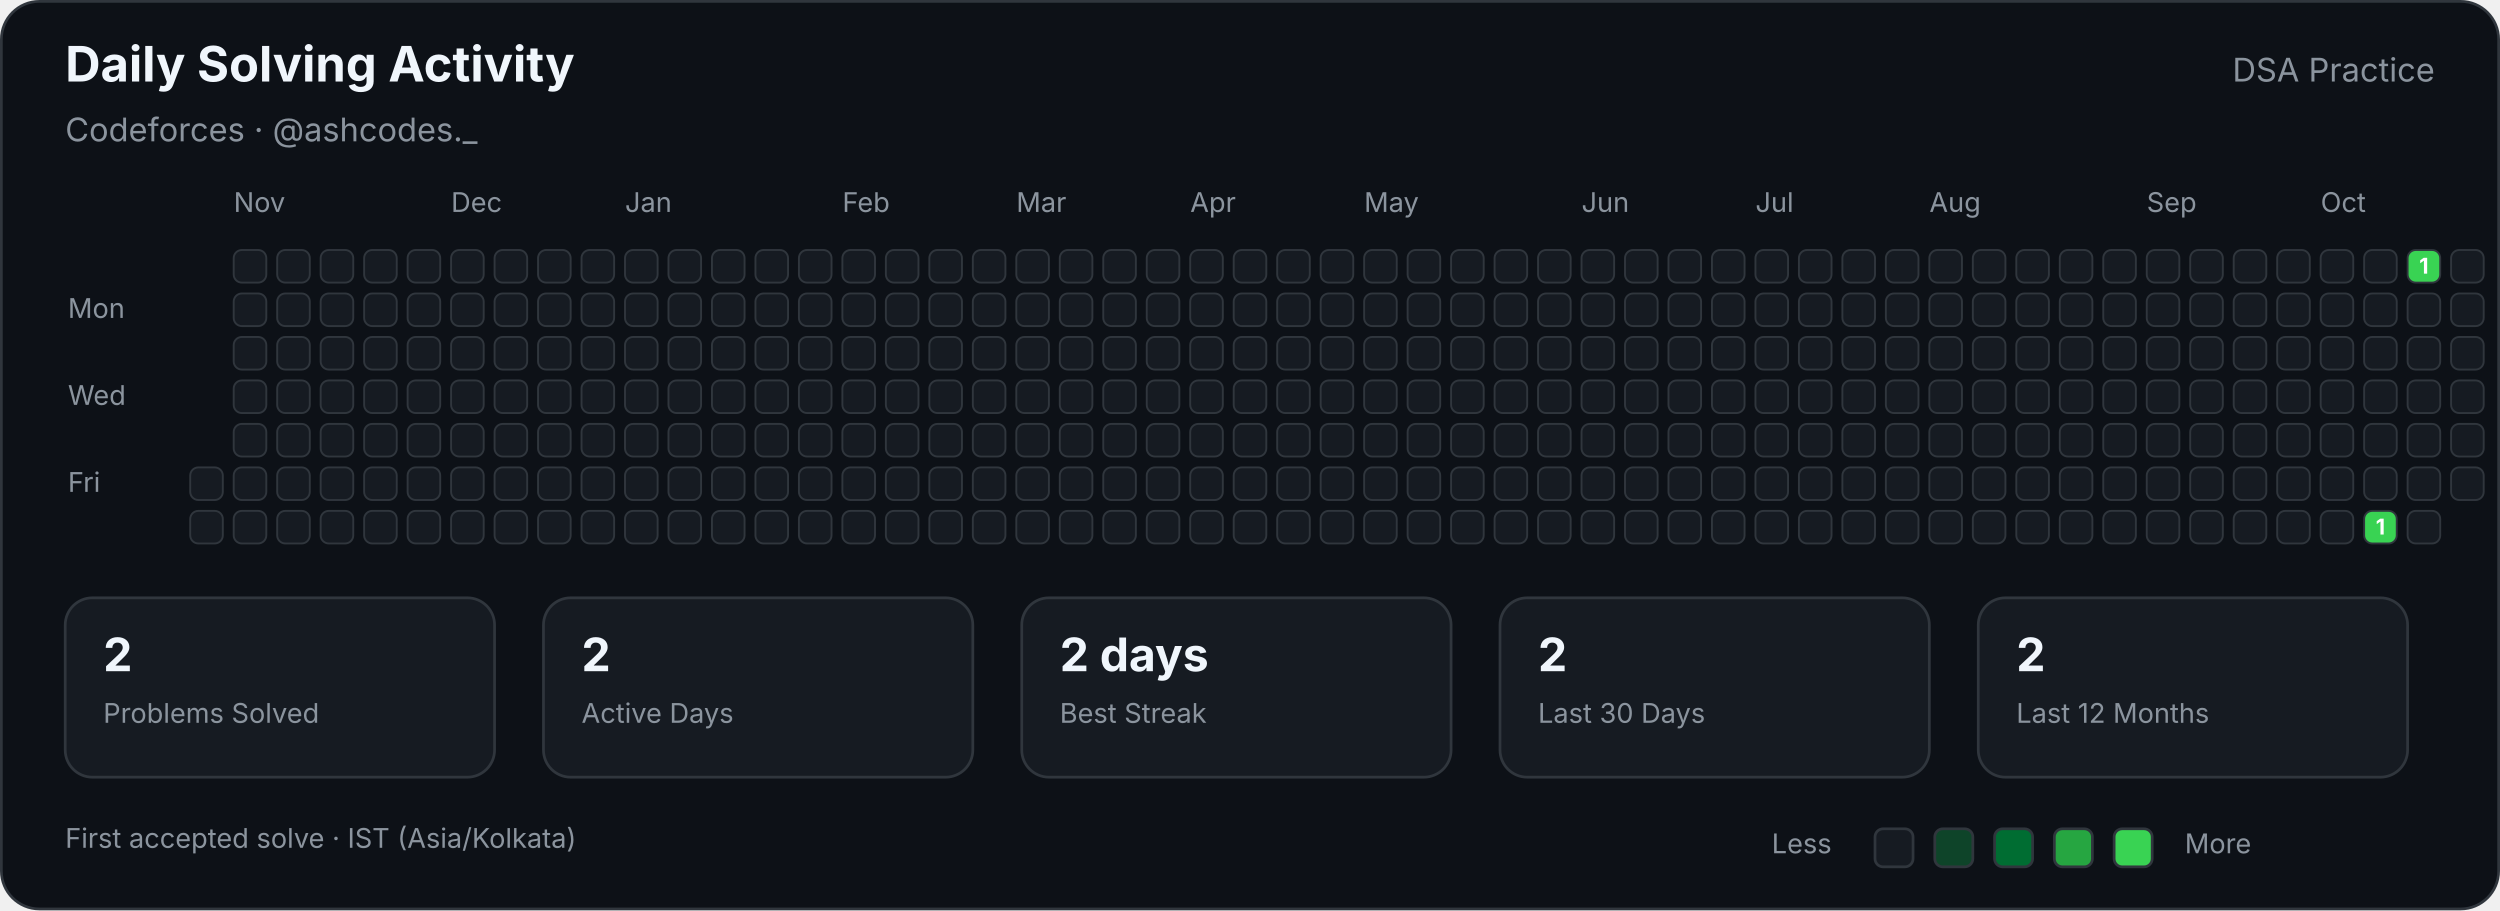
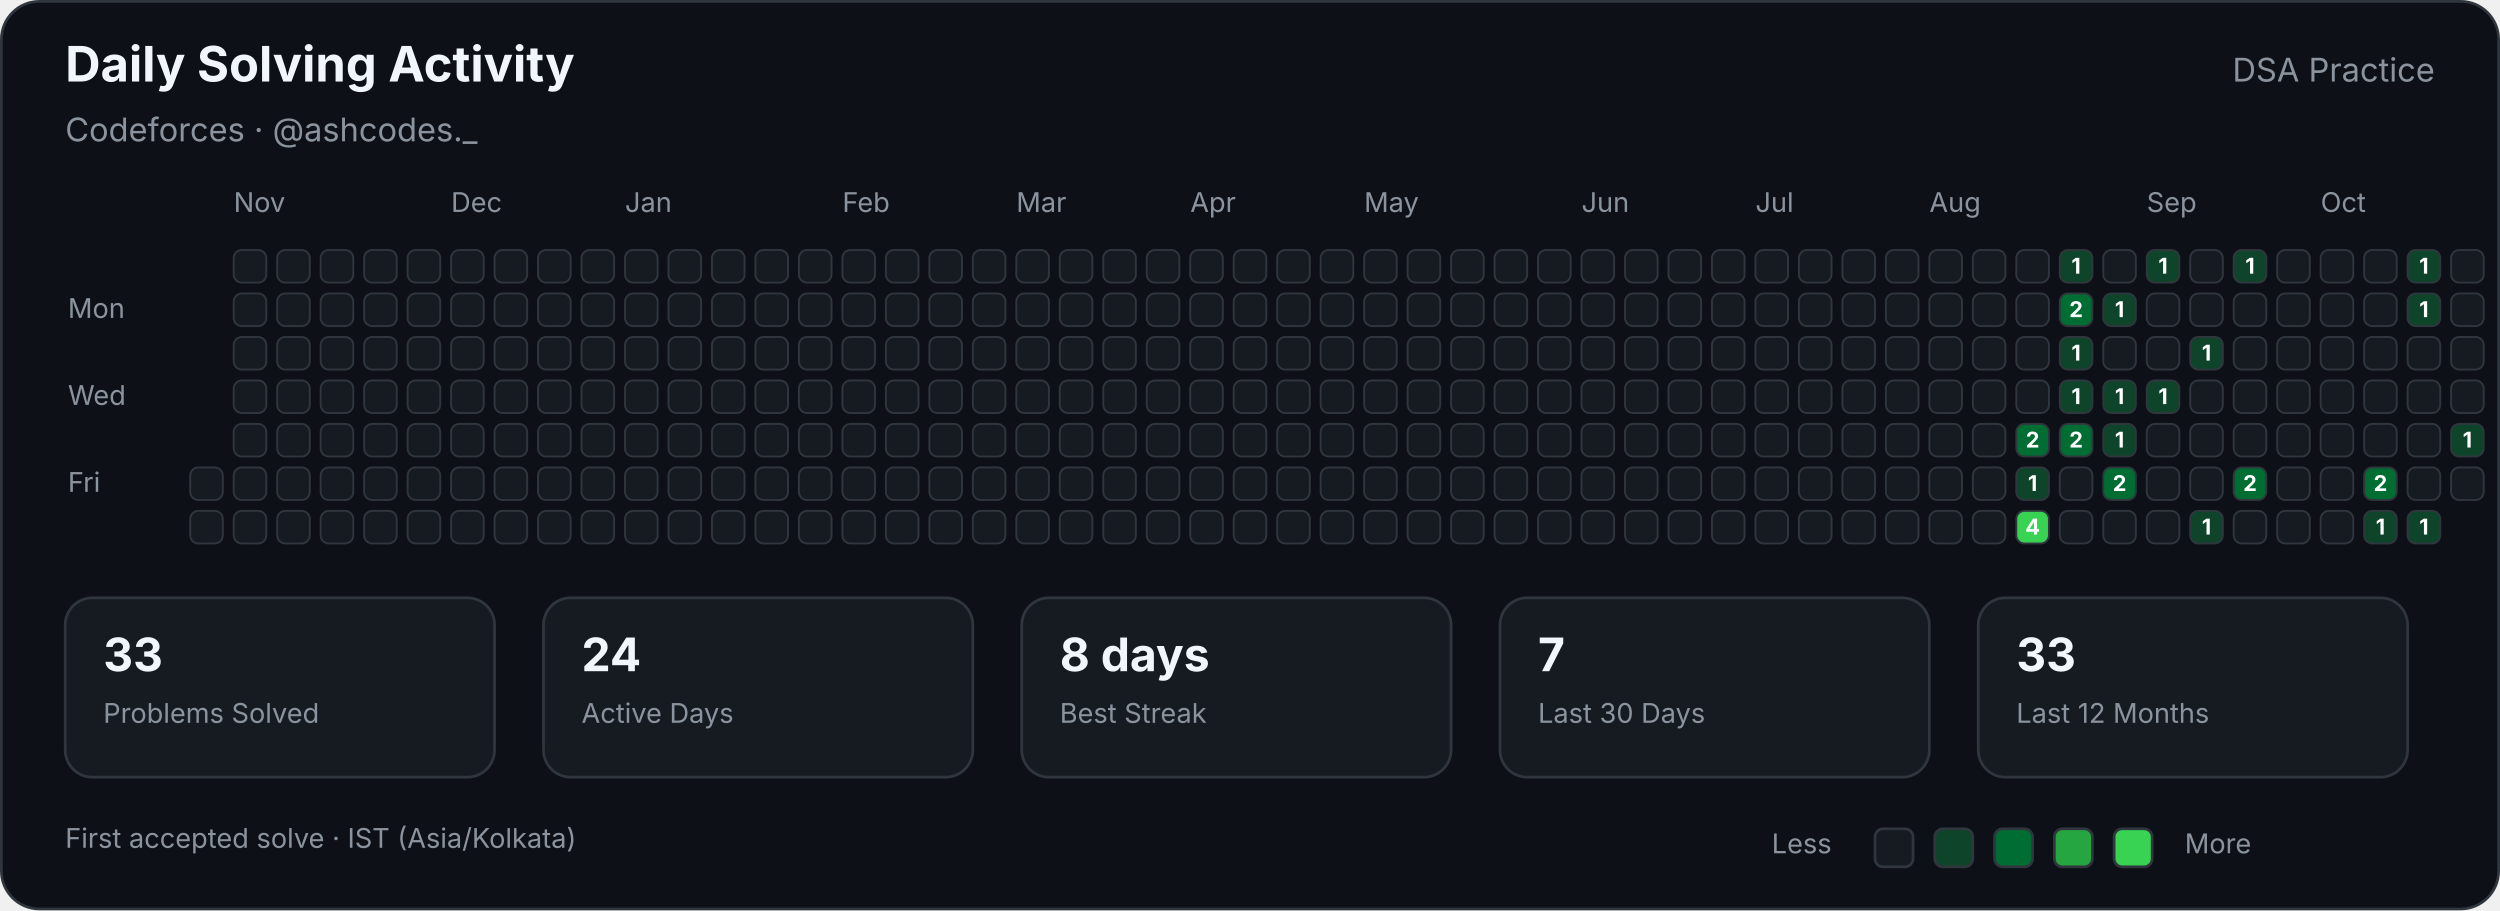
<svg xmlns="http://www.w3.org/2000/svg" width="920" height="335" viewBox="0 0 920 335" role="img" aria-labelledby="title description">
  <style>

        text {
            font-family:
                -apple-system,
                BlinkMacSystemFont,
                "Segoe UI",
                sans-serif;
        }

        .title {
            fill: #f0f6fc;
            font-size: 18px;
            font-weight: 700;
        }

        .subtitle {
            fill: #8b949e;
            font-size: 12px;
        }

        .label {
            fill: #8b949e;
            font-size: 10px;
        }

        .stat-value {
            fill: #f0f6fc;
            font-size: 17px;
            font-weight: 700;
        }

        .stat-label {
            fill: #8b949e;
            font-size: 10px;
        }

        .cell {
            stroke: #30363d;
            stroke-width: 0.7;
        }

        .count {
            fill: #ffffff;
            font-size: 8px;
            font-weight: 700;
            pointer-events: none;
        }
        
</style>
  <rect x="0.5" y="0.5" width="919" height="334" rx="14" fill="#0d1117" stroke="#30363d" />
  <text class="title" x="24" y="30">Daily Solving Activity</text>
  <text class="subtitle" x="24" y="52">Codeforces · @ashcodes._</text>
  <text class="subtitle" x="896" y="30" text-anchor="end">DSA Practice</text>
  <text class="label" x="86" y="78">Nov</text>
  <text class="label" x="166" y="78">Dec</text>
  <text class="label" x="230" y="78">Jan</text>
  <text class="label" x="310" y="78">Feb</text>
  <text class="label" x="374" y="78">Mar</text>
  <text class="label" x="438" y="78">Apr</text>
  <text class="label" x="502" y="78">May</text>
  <text class="label" x="582" y="78">Jun</text>
  <text class="label" x="646" y="78">Jul</text>
  <text class="label" x="710" y="78">Aug</text>
  <text class="label" x="790" y="78">Sep</text>
  <text class="label" x="854" y="78">Oct</text>
  <text class="label" x="25" y="117">Mon</text>
  <text class="label" x="25" y="149">Wed</text>
  <text class="label" x="25" y="181">Fri</text>
  <rect class="cell" x="70" y="172" width="12" height="12" rx="3" fill="#161b22">
</rect>
  <rect class="cell" x="70" y="188" width="12" height="12" rx="3" fill="#161b22">
</rect>
  <rect class="cell" x="86" y="92" width="12" height="12" rx="3" fill="#161b22">
</rect>
  <rect class="cell" x="86" y="108" width="12" height="12" rx="3" fill="#161b22">
</rect>
  <rect class="cell" x="86" y="124" width="12" height="12" rx="3" fill="#161b22">
</rect>
  <rect class="cell" x="86" y="140" width="12" height="12" rx="3" fill="#161b22">
</rect>
  <rect class="cell" x="86" y="156" width="12" height="12" rx="3" fill="#161b22">
</rect>
  <rect class="cell" x="86" y="172" width="12" height="12" rx="3" fill="#161b22">
</rect>
  <rect class="cell" x="86" y="188" width="12" height="12" rx="3" fill="#161b22">
</rect>
  <rect class="cell" x="102" y="92" width="12" height="12" rx="3" fill="#161b22">
</rect>
  <rect class="cell" x="102" y="108" width="12" height="12" rx="3" fill="#161b22">
</rect>
  <rect class="cell" x="102" y="124" width="12" height="12" rx="3" fill="#161b22">
</rect>
  <rect class="cell" x="102" y="140" width="12" height="12" rx="3" fill="#161b22">
</rect>
  <rect class="cell" x="102" y="156" width="12" height="12" rx="3" fill="#161b22">
</rect>
  <rect class="cell" x="102" y="172" width="12" height="12" rx="3" fill="#161b22">
</rect>
  <rect class="cell" x="102" y="188" width="12" height="12" rx="3" fill="#161b22">
</rect>
  <rect class="cell" x="118" y="92" width="12" height="12" rx="3" fill="#161b22">
</rect>
  <rect class="cell" x="118" y="108" width="12" height="12" rx="3" fill="#161b22">
</rect>
  <rect class="cell" x="118" y="124" width="12" height="12" rx="3" fill="#161b22">
</rect>
  <rect class="cell" x="118" y="140" width="12" height="12" rx="3" fill="#161b22">
</rect>
  <rect class="cell" x="118" y="156" width="12" height="12" rx="3" fill="#161b22">
</rect>
  <rect class="cell" x="118" y="172" width="12" height="12" rx="3" fill="#161b22">
</rect>
  <rect class="cell" x="118" y="188" width="12" height="12" rx="3" fill="#161b22">
</rect>
  <rect class="cell" x="134" y="92" width="12" height="12" rx="3" fill="#161b22">
</rect>
  <rect class="cell" x="134" y="108" width="12" height="12" rx="3" fill="#161b22">
</rect>
  <rect class="cell" x="134" y="124" width="12" height="12" rx="3" fill="#161b22">
</rect>
  <rect class="cell" x="134" y="140" width="12" height="12" rx="3" fill="#161b22">
</rect>
  <rect class="cell" x="134" y="156" width="12" height="12" rx="3" fill="#161b22">
</rect>
  <rect class="cell" x="134" y="172" width="12" height="12" rx="3" fill="#161b22">
</rect>
  <rect class="cell" x="134" y="188" width="12" height="12" rx="3" fill="#161b22">
</rect>
  <rect class="cell" x="150" y="92" width="12" height="12" rx="3" fill="#161b22">
</rect>
  <rect class="cell" x="150" y="108" width="12" height="12" rx="3" fill="#161b22">
</rect>
  <rect class="cell" x="150" y="124" width="12" height="12" rx="3" fill="#161b22">
</rect>
  <rect class="cell" x="150" y="140" width="12" height="12" rx="3" fill="#161b22">
</rect>
  <rect class="cell" x="150" y="156" width="12" height="12" rx="3" fill="#161b22">
</rect>
  <rect class="cell" x="150" y="172" width="12" height="12" rx="3" fill="#161b22">
</rect>
  <rect class="cell" x="150" y="188" width="12" height="12" rx="3" fill="#161b22">
</rect>
  <rect class="cell" x="166" y="92" width="12" height="12" rx="3" fill="#161b22">
</rect>
  <rect class="cell" x="166" y="108" width="12" height="12" rx="3" fill="#161b22">
</rect>
  <rect class="cell" x="166" y="124" width="12" height="12" rx="3" fill="#161b22">
</rect>
  <rect class="cell" x="166" y="140" width="12" height="12" rx="3" fill="#161b22">
</rect>
  <rect class="cell" x="166" y="156" width="12" height="12" rx="3" fill="#161b22">
</rect>
  <rect class="cell" x="166" y="172" width="12" height="12" rx="3" fill="#161b22">
</rect>
  <rect class="cell" x="166" y="188" width="12" height="12" rx="3" fill="#161b22">
</rect>
  <rect class="cell" x="182" y="92" width="12" height="12" rx="3" fill="#161b22">
</rect>
  <rect class="cell" x="182" y="108" width="12" height="12" rx="3" fill="#161b22">
</rect>
  <rect class="cell" x="182" y="124" width="12" height="12" rx="3" fill="#161b22">
</rect>
  <rect class="cell" x="182" y="140" width="12" height="12" rx="3" fill="#161b22">
</rect>
  <rect class="cell" x="182" y="156" width="12" height="12" rx="3" fill="#161b22">
</rect>
  <rect class="cell" x="182" y="172" width="12" height="12" rx="3" fill="#161b22">
</rect>
  <rect class="cell" x="182" y="188" width="12" height="12" rx="3" fill="#161b22">
</rect>
  <rect class="cell" x="198" y="92" width="12" height="12" rx="3" fill="#161b22">
</rect>
  <rect class="cell" x="198" y="108" width="12" height="12" rx="3" fill="#161b22">
</rect>
  <rect class="cell" x="198" y="124" width="12" height="12" rx="3" fill="#161b22">
</rect>
  <rect class="cell" x="198" y="140" width="12" height="12" rx="3" fill="#161b22">
</rect>
  <rect class="cell" x="198" y="156" width="12" height="12" rx="3" fill="#161b22">
</rect>
  <rect class="cell" x="198" y="172" width="12" height="12" rx="3" fill="#161b22">
</rect>
  <rect class="cell" x="198" y="188" width="12" height="12" rx="3" fill="#161b22">
</rect>
  <rect class="cell" x="214" y="92" width="12" height="12" rx="3" fill="#161b22">
</rect>
  <rect class="cell" x="214" y="108" width="12" height="12" rx="3" fill="#161b22">
</rect>
  <rect class="cell" x="214" y="124" width="12" height="12" rx="3" fill="#161b22">
</rect>
  <rect class="cell" x="214" y="140" width="12" height="12" rx="3" fill="#161b22">
</rect>
  <rect class="cell" x="214" y="156" width="12" height="12" rx="3" fill="#161b22">
</rect>
  <rect class="cell" x="214" y="172" width="12" height="12" rx="3" fill="#161b22">
</rect>
  <rect class="cell" x="214" y="188" width="12" height="12" rx="3" fill="#161b22">
</rect>
  <rect class="cell" x="230" y="92" width="12" height="12" rx="3" fill="#161b22">
</rect>
  <rect class="cell" x="230" y="108" width="12" height="12" rx="3" fill="#161b22">
</rect>
  <rect class="cell" x="230" y="124" width="12" height="12" rx="3" fill="#161b22">
</rect>
  <rect class="cell" x="230" y="140" width="12" height="12" rx="3" fill="#161b22">
</rect>
  <rect class="cell" x="230" y="156" width="12" height="12" rx="3" fill="#161b22">
</rect>
  <rect class="cell" x="230" y="172" width="12" height="12" rx="3" fill="#161b22">
</rect>
  <rect class="cell" x="230" y="188" width="12" height="12" rx="3" fill="#161b22">
</rect>
  <rect class="cell" x="246" y="92" width="12" height="12" rx="3" fill="#161b22">
</rect>
  <rect class="cell" x="246" y="108" width="12" height="12" rx="3" fill="#161b22">
</rect>
  <rect class="cell" x="246" y="124" width="12" height="12" rx="3" fill="#161b22">
</rect>
  <rect class="cell" x="246" y="140" width="12" height="12" rx="3" fill="#161b22">
</rect>
  <rect class="cell" x="246" y="156" width="12" height="12" rx="3" fill="#161b22">
</rect>
  <rect class="cell" x="246" y="172" width="12" height="12" rx="3" fill="#161b22">
</rect>
  <rect class="cell" x="246" y="188" width="12" height="12" rx="3" fill="#161b22">
</rect>
  <rect class="cell" x="262" y="92" width="12" height="12" rx="3" fill="#161b22">
</rect>
  <rect class="cell" x="262" y="108" width="12" height="12" rx="3" fill="#161b22">
</rect>
  <rect class="cell" x="262" y="124" width="12" height="12" rx="3" fill="#161b22">
</rect>
  <rect class="cell" x="262" y="140" width="12" height="12" rx="3" fill="#161b22">
</rect>
  <rect class="cell" x="262" y="156" width="12" height="12" rx="3" fill="#161b22">
</rect>
  <rect class="cell" x="262" y="172" width="12" height="12" rx="3" fill="#161b22">
</rect>
  <rect class="cell" x="262" y="188" width="12" height="12" rx="3" fill="#161b22">
</rect>
  <rect class="cell" x="278" y="92" width="12" height="12" rx="3" fill="#161b22">
</rect>
  <rect class="cell" x="278" y="108" width="12" height="12" rx="3" fill="#161b22">
</rect>
  <rect class="cell" x="278" y="124" width="12" height="12" rx="3" fill="#161b22">
</rect>
  <rect class="cell" x="278" y="140" width="12" height="12" rx="3" fill="#161b22">
</rect>
  <rect class="cell" x="278" y="156" width="12" height="12" rx="3" fill="#161b22">
</rect>
  <rect class="cell" x="278" y="172" width="12" height="12" rx="3" fill="#161b22">
</rect>
  <rect class="cell" x="278" y="188" width="12" height="12" rx="3" fill="#161b22">
</rect>
  <rect class="cell" x="294" y="92" width="12" height="12" rx="3" fill="#161b22">
</rect>
  <rect class="cell" x="294" y="108" width="12" height="12" rx="3" fill="#161b22">
</rect>
  <rect class="cell" x="294" y="124" width="12" height="12" rx="3" fill="#161b22">
</rect>
  <rect class="cell" x="294" y="140" width="12" height="12" rx="3" fill="#161b22">
</rect>
  <rect class="cell" x="294" y="156" width="12" height="12" rx="3" fill="#161b22">
</rect>
  <rect class="cell" x="294" y="172" width="12" height="12" rx="3" fill="#161b22">
</rect>
  <rect class="cell" x="294" y="188" width="12" height="12" rx="3" fill="#161b22">
</rect>
  <rect class="cell" x="310" y="92" width="12" height="12" rx="3" fill="#161b22">
</rect>
  <rect class="cell" x="310" y="108" width="12" height="12" rx="3" fill="#161b22">
</rect>
  <rect class="cell" x="310" y="124" width="12" height="12" rx="3" fill="#161b22">
</rect>
  <rect class="cell" x="310" y="140" width="12" height="12" rx="3" fill="#161b22">
</rect>
  <rect class="cell" x="310" y="156" width="12" height="12" rx="3" fill="#161b22">
</rect>
  <rect class="cell" x="310" y="172" width="12" height="12" rx="3" fill="#161b22">
</rect>
  <rect class="cell" x="310" y="188" width="12" height="12" rx="3" fill="#161b22">
</rect>
  <rect class="cell" x="326" y="92" width="12" height="12" rx="3" fill="#161b22">
</rect>
  <rect class="cell" x="326" y="108" width="12" height="12" rx="3" fill="#161b22">
</rect>
  <rect class="cell" x="326" y="124" width="12" height="12" rx="3" fill="#161b22">
</rect>
  <rect class="cell" x="326" y="140" width="12" height="12" rx="3" fill="#161b22">
</rect>
  <rect class="cell" x="326" y="156" width="12" height="12" rx="3" fill="#161b22">
</rect>
  <rect class="cell" x="326" y="172" width="12" height="12" rx="3" fill="#161b22">
</rect>
  <rect class="cell" x="326" y="188" width="12" height="12" rx="3" fill="#161b22">
</rect>
  <rect class="cell" x="342" y="92" width="12" height="12" rx="3" fill="#161b22">
</rect>
  <rect class="cell" x="342" y="108" width="12" height="12" rx="3" fill="#161b22">
</rect>
  <rect class="cell" x="342" y="124" width="12" height="12" rx="3" fill="#161b22">
</rect>
  <rect class="cell" x="342" y="140" width="12" height="12" rx="3" fill="#161b22">
</rect>
  <rect class="cell" x="342" y="156" width="12" height="12" rx="3" fill="#161b22">
</rect>
  <rect class="cell" x="342" y="172" width="12" height="12" rx="3" fill="#161b22">
</rect>
  <rect class="cell" x="342" y="188" width="12" height="12" rx="3" fill="#161b22">
</rect>
  <rect class="cell" x="358" y="92" width="12" height="12" rx="3" fill="#161b22">
</rect>
  <rect class="cell" x="358" y="108" width="12" height="12" rx="3" fill="#161b22">
</rect>
  <rect class="cell" x="358" y="124" width="12" height="12" rx="3" fill="#161b22">
</rect>
  <rect class="cell" x="358" y="140" width="12" height="12" rx="3" fill="#161b22">
</rect>
  <rect class="cell" x="358" y="156" width="12" height="12" rx="3" fill="#161b22">
</rect>
  <rect class="cell" x="358" y="172" width="12" height="12" rx="3" fill="#161b22">
</rect>
  <rect class="cell" x="358" y="188" width="12" height="12" rx="3" fill="#161b22">
</rect>
  <rect class="cell" x="374" y="92" width="12" height="12" rx="3" fill="#161b22">
</rect>
  <rect class="cell" x="374" y="108" width="12" height="12" rx="3" fill="#161b22">
</rect>
  <rect class="cell" x="374" y="124" width="12" height="12" rx="3" fill="#161b22">
</rect>
  <rect class="cell" x="374" y="140" width="12" height="12" rx="3" fill="#161b22">
</rect>
  <rect class="cell" x="374" y="156" width="12" height="12" rx="3" fill="#161b22">
</rect>
  <rect class="cell" x="374" y="172" width="12" height="12" rx="3" fill="#161b22">
</rect>
  <rect class="cell" x="374" y="188" width="12" height="12" rx="3" fill="#161b22">
</rect>
  <rect class="cell" x="390" y="92" width="12" height="12" rx="3" fill="#161b22">
</rect>
  <rect class="cell" x="390" y="108" width="12" height="12" rx="3" fill="#161b22">
</rect>
  <rect class="cell" x="390" y="124" width="12" height="12" rx="3" fill="#161b22">
</rect>
  <rect class="cell" x="390" y="140" width="12" height="12" rx="3" fill="#161b22">
</rect>
  <rect class="cell" x="390" y="156" width="12" height="12" rx="3" fill="#161b22">
</rect>
  <rect class="cell" x="390" y="172" width="12" height="12" rx="3" fill="#161b22">
</rect>
  <rect class="cell" x="390" y="188" width="12" height="12" rx="3" fill="#161b22">
</rect>
  <rect class="cell" x="406" y="92" width="12" height="12" rx="3" fill="#161b22">
</rect>
  <rect class="cell" x="406" y="108" width="12" height="12" rx="3" fill="#161b22">
</rect>
  <rect class="cell" x="406" y="124" width="12" height="12" rx="3" fill="#161b22">
</rect>
  <rect class="cell" x="406" y="140" width="12" height="12" rx="3" fill="#161b22">
</rect>
  <rect class="cell" x="406" y="156" width="12" height="12" rx="3" fill="#161b22">
</rect>
  <rect class="cell" x="406" y="172" width="12" height="12" rx="3" fill="#161b22">
</rect>
  <rect class="cell" x="406" y="188" width="12" height="12" rx="3" fill="#161b22">
</rect>
  <rect class="cell" x="422" y="92" width="12" height="12" rx="3" fill="#161b22">
</rect>
  <rect class="cell" x="422" y="108" width="12" height="12" rx="3" fill="#161b22">
</rect>
  <rect class="cell" x="422" y="124" width="12" height="12" rx="3" fill="#161b22">
</rect>
  <rect class="cell" x="422" y="140" width="12" height="12" rx="3" fill="#161b22">
</rect>
  <rect class="cell" x="422" y="156" width="12" height="12" rx="3" fill="#161b22">
</rect>
  <rect class="cell" x="422" y="172" width="12" height="12" rx="3" fill="#161b22">
</rect>
  <rect class="cell" x="422" y="188" width="12" height="12" rx="3" fill="#161b22">
</rect>
  <rect class="cell" x="438" y="92" width="12" height="12" rx="3" fill="#161b22">
</rect>
  <rect class="cell" x="438" y="108" width="12" height="12" rx="3" fill="#161b22">
</rect>
  <rect class="cell" x="438" y="124" width="12" height="12" rx="3" fill="#161b22">
</rect>
  <rect class="cell" x="438" y="140" width="12" height="12" rx="3" fill="#161b22">
</rect>
  <rect class="cell" x="438" y="156" width="12" height="12" rx="3" fill="#161b22">
</rect>
  <rect class="cell" x="438" y="172" width="12" height="12" rx="3" fill="#161b22">
</rect>
  <rect class="cell" x="438" y="188" width="12" height="12" rx="3" fill="#161b22">
</rect>
  <rect class="cell" x="454" y="92" width="12" height="12" rx="3" fill="#161b22">
</rect>
  <rect class="cell" x="454" y="108" width="12" height="12" rx="3" fill="#161b22">
</rect>
  <rect class="cell" x="454" y="124" width="12" height="12" rx="3" fill="#161b22">
</rect>
  <rect class="cell" x="454" y="140" width="12" height="12" rx="3" fill="#161b22">
</rect>
  <rect class="cell" x="454" y="156" width="12" height="12" rx="3" fill="#161b22">
</rect>
  <rect class="cell" x="454" y="172" width="12" height="12" rx="3" fill="#161b22">
</rect>
  <rect class="cell" x="454" y="188" width="12" height="12" rx="3" fill="#161b22">
</rect>
  <rect class="cell" x="470" y="92" width="12" height="12" rx="3" fill="#161b22">
</rect>
  <rect class="cell" x="470" y="108" width="12" height="12" rx="3" fill="#161b22">
</rect>
  <rect class="cell" x="470" y="124" width="12" height="12" rx="3" fill="#161b22">
</rect>
  <rect class="cell" x="470" y="140" width="12" height="12" rx="3" fill="#161b22">
</rect>
  <rect class="cell" x="470" y="156" width="12" height="12" rx="3" fill="#161b22">
</rect>
  <rect class="cell" x="470" y="172" width="12" height="12" rx="3" fill="#161b22">
</rect>
  <rect class="cell" x="470" y="188" width="12" height="12" rx="3" fill="#161b22">
</rect>
  <rect class="cell" x="486" y="92" width="12" height="12" rx="3" fill="#161b22">
</rect>
  <rect class="cell" x="486" y="108" width="12" height="12" rx="3" fill="#161b22">
</rect>
  <rect class="cell" x="486" y="124" width="12" height="12" rx="3" fill="#161b22">
</rect>
  <rect class="cell" x="486" y="140" width="12" height="12" rx="3" fill="#161b22">
</rect>
  <rect class="cell" x="486" y="156" width="12" height="12" rx="3" fill="#161b22">
</rect>
  <rect class="cell" x="486" y="172" width="12" height="12" rx="3" fill="#161b22">
</rect>
  <rect class="cell" x="486" y="188" width="12" height="12" rx="3" fill="#161b22">
</rect>
  <rect class="cell" x="502" y="92" width="12" height="12" rx="3" fill="#161b22">
</rect>
  <rect class="cell" x="502" y="108" width="12" height="12" rx="3" fill="#161b22">
</rect>
  <rect class="cell" x="502" y="124" width="12" height="12" rx="3" fill="#161b22">
</rect>
  <rect class="cell" x="502" y="140" width="12" height="12" rx="3" fill="#161b22">
</rect>
  <rect class="cell" x="502" y="156" width="12" height="12" rx="3" fill="#161b22">
</rect>
  <rect class="cell" x="502" y="172" width="12" height="12" rx="3" fill="#161b22">
</rect>
  <rect class="cell" x="502" y="188" width="12" height="12" rx="3" fill="#161b22">
</rect>
  <rect class="cell" x="518" y="92" width="12" height="12" rx="3" fill="#161b22">
</rect>
  <rect class="cell" x="518" y="108" width="12" height="12" rx="3" fill="#161b22">
</rect>
  <rect class="cell" x="518" y="124" width="12" height="12" rx="3" fill="#161b22">
</rect>
  <rect class="cell" x="518" y="140" width="12" height="12" rx="3" fill="#161b22">
</rect>
  <rect class="cell" x="518" y="156" width="12" height="12" rx="3" fill="#161b22">
</rect>
  <rect class="cell" x="518" y="172" width="12" height="12" rx="3" fill="#161b22">
</rect>
  <rect class="cell" x="518" y="188" width="12" height="12" rx="3" fill="#161b22">
</rect>
  <rect class="cell" x="534" y="92" width="12" height="12" rx="3" fill="#161b22">
</rect>
  <rect class="cell" x="534" y="108" width="12" height="12" rx="3" fill="#161b22">
</rect>
  <rect class="cell" x="534" y="124" width="12" height="12" rx="3" fill="#161b22">
</rect>
  <rect class="cell" x="534" y="140" width="12" height="12" rx="3" fill="#161b22">
</rect>
  <rect class="cell" x="534" y="156" width="12" height="12" rx="3" fill="#161b22">
</rect>
  <rect class="cell" x="534" y="172" width="12" height="12" rx="3" fill="#161b22">
</rect>
  <rect class="cell" x="534" y="188" width="12" height="12" rx="3" fill="#161b22">
</rect>
  <rect class="cell" x="550" y="92" width="12" height="12" rx="3" fill="#161b22">
</rect>
  <rect class="cell" x="550" y="108" width="12" height="12" rx="3" fill="#161b22">
</rect>
  <rect class="cell" x="550" y="124" width="12" height="12" rx="3" fill="#161b22">
</rect>
  <rect class="cell" x="550" y="140" width="12" height="12" rx="3" fill="#161b22">
</rect>
  <rect class="cell" x="550" y="156" width="12" height="12" rx="3" fill="#161b22">
</rect>
  <rect class="cell" x="550" y="172" width="12" height="12" rx="3" fill="#161b22">
</rect>
  <rect class="cell" x="550" y="188" width="12" height="12" rx="3" fill="#161b22">
</rect>
  <rect class="cell" x="566" y="92" width="12" height="12" rx="3" fill="#161b22">
</rect>
  <rect class="cell" x="566" y="108" width="12" height="12" rx="3" fill="#161b22">
</rect>
  <rect class="cell" x="566" y="124" width="12" height="12" rx="3" fill="#161b22">
</rect>
  <rect class="cell" x="566" y="140" width="12" height="12" rx="3" fill="#161b22">
</rect>
  <rect class="cell" x="566" y="156" width="12" height="12" rx="3" fill="#161b22">
</rect>
  <rect class="cell" x="566" y="172" width="12" height="12" rx="3" fill="#161b22">
</rect>
  <rect class="cell" x="566" y="188" width="12" height="12" rx="3" fill="#161b22">
</rect>
  <rect class="cell" x="582" y="92" width="12" height="12" rx="3" fill="#161b22">
</rect>
  <rect class="cell" x="582" y="108" width="12" height="12" rx="3" fill="#161b22">
</rect>
  <rect class="cell" x="582" y="124" width="12" height="12" rx="3" fill="#161b22">
</rect>
  <rect class="cell" x="582" y="140" width="12" height="12" rx="3" fill="#161b22">
</rect>
  <rect class="cell" x="582" y="156" width="12" height="12" rx="3" fill="#161b22">
</rect>
  <rect class="cell" x="582" y="172" width="12" height="12" rx="3" fill="#161b22">
</rect>
  <rect class="cell" x="582" y="188" width="12" height="12" rx="3" fill="#161b22">
</rect>
  <rect class="cell" x="598" y="92" width="12" height="12" rx="3" fill="#161b22">
</rect>
  <rect class="cell" x="598" y="108" width="12" height="12" rx="3" fill="#161b22">
</rect>
  <rect class="cell" x="598" y="124" width="12" height="12" rx="3" fill="#161b22">
</rect>
  <rect class="cell" x="598" y="140" width="12" height="12" rx="3" fill="#161b22">
</rect>
  <rect class="cell" x="598" y="156" width="12" height="12" rx="3" fill="#161b22">
</rect>
  <rect class="cell" x="598" y="172" width="12" height="12" rx="3" fill="#161b22">
</rect>
  <rect class="cell" x="598" y="188" width="12" height="12" rx="3" fill="#161b22">
</rect>
  <rect class="cell" x="614" y="92" width="12" height="12" rx="3" fill="#161b22">
</rect>
  <rect class="cell" x="614" y="108" width="12" height="12" rx="3" fill="#161b22">
</rect>
  <rect class="cell" x="614" y="124" width="12" height="12" rx="3" fill="#161b22">
</rect>
  <rect class="cell" x="614" y="140" width="12" height="12" rx="3" fill="#161b22">
</rect>
  <rect class="cell" x="614" y="156" width="12" height="12" rx="3" fill="#161b22">
</rect>
  <rect class="cell" x="614" y="172" width="12" height="12" rx="3" fill="#161b22">
</rect>
  <rect class="cell" x="614" y="188" width="12" height="12" rx="3" fill="#161b22">
</rect>
  <rect class="cell" x="630" y="92" width="12" height="12" rx="3" fill="#161b22">
</rect>
  <rect class="cell" x="630" y="108" width="12" height="12" rx="3" fill="#161b22">
</rect>
  <rect class="cell" x="630" y="124" width="12" height="12" rx="3" fill="#161b22">
</rect>
  <rect class="cell" x="630" y="140" width="12" height="12" rx="3" fill="#161b22">
</rect>
  <rect class="cell" x="630" y="156" width="12" height="12" rx="3" fill="#161b22">
</rect>
  <rect class="cell" x="630" y="172" width="12" height="12" rx="3" fill="#161b22">
</rect>
  <rect class="cell" x="630" y="188" width="12" height="12" rx="3" fill="#161b22">
</rect>
  <rect class="cell" x="646" y="92" width="12" height="12" rx="3" fill="#161b22">
</rect>
  <rect class="cell" x="646" y="108" width="12" height="12" rx="3" fill="#161b22">
</rect>
  <rect class="cell" x="646" y="124" width="12" height="12" rx="3" fill="#161b22">
</rect>
  <rect class="cell" x="646" y="140" width="12" height="12" rx="3" fill="#161b22">
</rect>
  <rect class="cell" x="646" y="156" width="12" height="12" rx="3" fill="#161b22">
</rect>
  <rect class="cell" x="646" y="172" width="12" height="12" rx="3" fill="#161b22">
</rect>
  <rect class="cell" x="646" y="188" width="12" height="12" rx="3" fill="#161b22">
</rect>
  <rect class="cell" x="662" y="92" width="12" height="12" rx="3" fill="#161b22">
</rect>
  <rect class="cell" x="662" y="108" width="12" height="12" rx="3" fill="#161b22">
</rect>
  <rect class="cell" x="662" y="124" width="12" height="12" rx="3" fill="#161b22">
</rect>
  <rect class="cell" x="662" y="140" width="12" height="12" rx="3" fill="#161b22">
</rect>
  <rect class="cell" x="662" y="156" width="12" height="12" rx="3" fill="#161b22">
</rect>
  <rect class="cell" x="662" y="172" width="12" height="12" rx="3" fill="#161b22">
</rect>
  <rect class="cell" x="662" y="188" width="12" height="12" rx="3" fill="#161b22">
</rect>
  <rect class="cell" x="678" y="92" width="12" height="12" rx="3" fill="#161b22">
</rect>
  <rect class="cell" x="678" y="108" width="12" height="12" rx="3" fill="#161b22">
</rect>
  <rect class="cell" x="678" y="124" width="12" height="12" rx="3" fill="#161b22">
</rect>
  <rect class="cell" x="678" y="140" width="12" height="12" rx="3" fill="#161b22">
</rect>
  <rect class="cell" x="678" y="156" width="12" height="12" rx="3" fill="#161b22">
</rect>
  <rect class="cell" x="678" y="172" width="12" height="12" rx="3" fill="#161b22">
</rect>
  <rect class="cell" x="678" y="188" width="12" height="12" rx="3" fill="#161b22">
</rect>
  <rect class="cell" x="694" y="92" width="12" height="12" rx="3" fill="#161b22">
</rect>
  <rect class="cell" x="694" y="108" width="12" height="12" rx="3" fill="#161b22">
</rect>
  <rect class="cell" x="694" y="124" width="12" height="12" rx="3" fill="#161b22">
</rect>
  <rect class="cell" x="694" y="140" width="12" height="12" rx="3" fill="#161b22">
</rect>
  <rect class="cell" x="694" y="156" width="12" height="12" rx="3" fill="#161b22">
</rect>
  <rect class="cell" x="694" y="172" width="12" height="12" rx="3" fill="#161b22">
</rect>
  <rect class="cell" x="694" y="188" width="12" height="12" rx="3" fill="#161b22">
</rect>
  <rect class="cell" x="710" y="92" width="12" height="12" rx="3" fill="#161b22">
</rect>
  <rect class="cell" x="710" y="108" width="12" height="12" rx="3" fill="#161b22">
</rect>
  <rect class="cell" x="710" y="124" width="12" height="12" rx="3" fill="#161b22">
</rect>
  <rect class="cell" x="710" y="140" width="12" height="12" rx="3" fill="#161b22">
</rect>
  <rect class="cell" x="710" y="156" width="12" height="12" rx="3" fill="#161b22">
</rect>
  <rect class="cell" x="710" y="172" width="12" height="12" rx="3" fill="#161b22">
</rect>
  <rect class="cell" x="710" y="188" width="12" height="12" rx="3" fill="#161b22">
</rect>
  <rect class="cell" x="726" y="92" width="12" height="12" rx="3" fill="#161b22">
</rect>
  <rect class="cell" x="726" y="108" width="12" height="12" rx="3" fill="#161b22">
</rect>
  <rect class="cell" x="726" y="124" width="12" height="12" rx="3" fill="#161b22">
</rect>
  <rect class="cell" x="726" y="140" width="12" height="12" rx="3" fill="#161b22">
</rect>
  <rect class="cell" x="726" y="156" width="12" height="12" rx="3" fill="#161b22">
</rect>
  <rect class="cell" x="726" y="172" width="12" height="12" rx="3" fill="#161b22">
</rect>
  <rect class="cell" x="726" y="188" width="12" height="12" rx="3" fill="#161b22">
</rect>
  <rect class="cell" x="742" y="92" width="12" height="12" rx="3" fill="#161b22">
</rect>
  <rect class="cell" x="742" y="108" width="12" height="12" rx="3" fill="#161b22">
</rect>
  <rect class="cell" x="742" y="124" width="12" height="12" rx="3" fill="#161b22">
</rect>
  <rect class="cell" x="742" y="140" width="12" height="12" rx="3" fill="#161b22">
</rect>
-   <rect class="cell" x="742" y="156" width="12" height="12" rx="3" fill="#161b22">
- </rect>
-   <rect class="cell" x="742" y="172" width="12" height="12" rx="3" fill="#161b22">
- </rect>
-   <rect class="cell" x="742" y="188" width="12" height="12" rx="3" fill="#161b22">
- </rect>
-   <rect class="cell" x="758" y="92" width="12" height="12" rx="3" fill="#161b22">
- </rect>
-   <rect class="cell" x="758" y="108" width="12" height="12" rx="3" fill="#161b22">
- </rect>
-   <rect class="cell" x="758" y="124" width="12" height="12" rx="3" fill="#161b22">
- </rect>
-   <rect class="cell" x="758" y="140" width="12" height="12" rx="3" fill="#161b22">
- </rect>
-   <rect class="cell" x="758" y="156" width="12" height="12" rx="3" fill="#161b22">
- </rect>
+   <rect class="cell" x="742" y="156" width="12" height="12" rx="3" fill="#006d32">
+ </rect>
+   <text class="count" x="748" y="164.7" text-anchor="middle">2</text>
+   <rect class="cell" x="742" y="172" width="12" height="12" rx="3" fill="#0e4429">
+ </rect>
+   <text class="count" x="748" y="180.7" text-anchor="middle">1</text>
+   <rect class="cell" x="742" y="188" width="12" height="12" rx="3" fill="#39d353">
+ </rect>
+   <text class="count" x="748" y="196.7" text-anchor="middle">4</text>
+   <rect class="cell" x="758" y="92" width="12" height="12" rx="3" fill="#0e4429">
+ </rect>
+   <text class="count" x="764" y="100.7" text-anchor="middle">1</text>
+   <rect class="cell" x="758" y="108" width="12" height="12" rx="3" fill="#006d32">
+ </rect>
+   <text class="count" x="764" y="116.7" text-anchor="middle">2</text>
+   <rect class="cell" x="758" y="124" width="12" height="12" rx="3" fill="#0e4429">
+ </rect>
+   <text class="count" x="764" y="132.7" text-anchor="middle">1</text>
+   <rect class="cell" x="758" y="140" width="12" height="12" rx="3" fill="#0e4429">
+ </rect>
+   <text class="count" x="764" y="148.7" text-anchor="middle">1</text>
+   <rect class="cell" x="758" y="156" width="12" height="12" rx="3" fill="#006d32">
+ </rect>
+   <text class="count" x="764" y="164.7" text-anchor="middle">2</text>
  <rect class="cell" x="758" y="172" width="12" height="12" rx="3" fill="#161b22">
</rect>
  <rect class="cell" x="758" y="188" width="12" height="12" rx="3" fill="#161b22">
</rect>
  <rect class="cell" x="774" y="92" width="12" height="12" rx="3" fill="#161b22">
</rect>
-   <rect class="cell" x="774" y="108" width="12" height="12" rx="3" fill="#161b22">
- </rect>
+   <rect class="cell" x="774" y="108" width="12" height="12" rx="3" fill="#0e4429">
+ </rect>
+   <text class="count" x="780" y="116.7" text-anchor="middle">1</text>
  <rect class="cell" x="774" y="124" width="12" height="12" rx="3" fill="#161b22">
</rect>
-   <rect class="cell" x="774" y="140" width="12" height="12" rx="3" fill="#161b22">
- </rect>
-   <rect class="cell" x="774" y="156" width="12" height="12" rx="3" fill="#161b22">
- </rect>
-   <rect class="cell" x="774" y="172" width="12" height="12" rx="3" fill="#161b22">
- </rect>
+   <rect class="cell" x="774" y="140" width="12" height="12" rx="3" fill="#0e4429">
+ </rect>
+   <text class="count" x="780" y="148.7" text-anchor="middle">1</text>
+   <rect class="cell" x="774" y="156" width="12" height="12" rx="3" fill="#0e4429">
+ </rect>
+   <text class="count" x="780" y="164.7" text-anchor="middle">1</text>
+   <rect class="cell" x="774" y="172" width="12" height="12" rx="3" fill="#006d32">
+ </rect>
+   <text class="count" x="780" y="180.7" text-anchor="middle">2</text>
  <rect class="cell" x="774" y="188" width="12" height="12" rx="3" fill="#161b22">
</rect>
-   <rect class="cell" x="790" y="92" width="12" height="12" rx="3" fill="#161b22">
- </rect>
+   <rect class="cell" x="790" y="92" width="12" height="12" rx="3" fill="#0e4429">
+ </rect>
+   <text class="count" x="796" y="100.7" text-anchor="middle">1</text>
  <rect class="cell" x="790" y="108" width="12" height="12" rx="3" fill="#161b22">
</rect>
  <rect class="cell" x="790" y="124" width="12" height="12" rx="3" fill="#161b22">
</rect>
-   <rect class="cell" x="790" y="140" width="12" height="12" rx="3" fill="#161b22">
- </rect>
+   <rect class="cell" x="790" y="140" width="12" height="12" rx="3" fill="#0e4429">
+ </rect>
+   <text class="count" x="796" y="148.7" text-anchor="middle">1</text>
  <rect class="cell" x="790" y="156" width="12" height="12" rx="3" fill="#161b22">
</rect>
  <rect class="cell" x="790" y="172" width="12" height="12" rx="3" fill="#161b22">
</rect>
  <rect class="cell" x="790" y="188" width="12" height="12" rx="3" fill="#161b22">
</rect>
  <rect class="cell" x="806" y="92" width="12" height="12" rx="3" fill="#161b22">
</rect>
  <rect class="cell" x="806" y="108" width="12" height="12" rx="3" fill="#161b22">
</rect>
-   <rect class="cell" x="806" y="124" width="12" height="12" rx="3" fill="#161b22">
- </rect>
+   <rect class="cell" x="806" y="124" width="12" height="12" rx="3" fill="#0e4429">
+ </rect>
+   <text class="count" x="812" y="132.7" text-anchor="middle">1</text>
  <rect class="cell" x="806" y="140" width="12" height="12" rx="3" fill="#161b22">
</rect>
  <rect class="cell" x="806" y="156" width="12" height="12" rx="3" fill="#161b22">
</rect>
  <rect class="cell" x="806" y="172" width="12" height="12" rx="3" fill="#161b22">
</rect>
-   <rect class="cell" x="806" y="188" width="12" height="12" rx="3" fill="#161b22">
- </rect>
-   <rect class="cell" x="822" y="92" width="12" height="12" rx="3" fill="#161b22">
- </rect>
+   <rect class="cell" x="806" y="188" width="12" height="12" rx="3" fill="#0e4429">
+ </rect>
+   <text class="count" x="812" y="196.7" text-anchor="middle">1</text>
+   <rect class="cell" x="822" y="92" width="12" height="12" rx="3" fill="#0e4429">
+ </rect>
+   <text class="count" x="828" y="100.7" text-anchor="middle">1</text>
  <rect class="cell" x="822" y="108" width="12" height="12" rx="3" fill="#161b22">
</rect>
  <rect class="cell" x="822" y="124" width="12" height="12" rx="3" fill="#161b22">
</rect>
  <rect class="cell" x="822" y="140" width="12" height="12" rx="3" fill="#161b22">
</rect>
  <rect class="cell" x="822" y="156" width="12" height="12" rx="3" fill="#161b22">
</rect>
-   <rect class="cell" x="822" y="172" width="12" height="12" rx="3" fill="#161b22">
- </rect>
+   <rect class="cell" x="822" y="172" width="12" height="12" rx="3" fill="#006d32">
+ </rect>
+   <text class="count" x="828" y="180.7" text-anchor="middle">2</text>
  <rect class="cell" x="822" y="188" width="12" height="12" rx="3" fill="#161b22">
</rect>
  <rect class="cell" x="838" y="92" width="12" height="12" rx="3" fill="#161b22">
</rect>
  <rect class="cell" x="838" y="108" width="12" height="12" rx="3" fill="#161b22">
</rect>
  <rect class="cell" x="838" y="124" width="12" height="12" rx="3" fill="#161b22">
</rect>
  <rect class="cell" x="838" y="140" width="12" height="12" rx="3" fill="#161b22">
</rect>
  <rect class="cell" x="838" y="156" width="12" height="12" rx="3" fill="#161b22">
</rect>
  <rect class="cell" x="838" y="172" width="12" height="12" rx="3" fill="#161b22">
</rect>
  <rect class="cell" x="838" y="188" width="12" height="12" rx="3" fill="#161b22">
</rect>
  <rect class="cell" x="854" y="92" width="12" height="12" rx="3" fill="#161b22">
</rect>
  <rect class="cell" x="854" y="108" width="12" height="12" rx="3" fill="#161b22">
</rect>
  <rect class="cell" x="854" y="124" width="12" height="12" rx="3" fill="#161b22">
</rect>
  <rect class="cell" x="854" y="140" width="12" height="12" rx="3" fill="#161b22">
</rect>
  <rect class="cell" x="854" y="156" width="12" height="12" rx="3" fill="#161b22">
</rect>
  <rect class="cell" x="854" y="172" width="12" height="12" rx="3" fill="#161b22">
</rect>
  <rect class="cell" x="854" y="188" width="12" height="12" rx="3" fill="#161b22">
</rect>
  <rect class="cell" x="870" y="92" width="12" height="12" rx="3" fill="#161b22">
</rect>
  <rect class="cell" x="870" y="108" width="12" height="12" rx="3" fill="#161b22">
</rect>
  <rect class="cell" x="870" y="124" width="12" height="12" rx="3" fill="#161b22">
</rect>
  <rect class="cell" x="870" y="140" width="12" height="12" rx="3" fill="#161b22">
</rect>
  <rect class="cell" x="870" y="156" width="12" height="12" rx="3" fill="#161b22">
</rect>
-   <rect class="cell" x="870" y="172" width="12" height="12" rx="3" fill="#161b22">
- </rect>
-   <rect class="cell" x="870" y="188" width="12" height="12" rx="3" fill="#39d353">
+   <rect class="cell" x="870" y="172" width="12" height="12" rx="3" fill="#006d32">
+ </rect>
+   <text class="count" x="876" y="180.7" text-anchor="middle">2</text>
+   <rect class="cell" x="870" y="188" width="12" height="12" rx="3" fill="#0e4429">
</rect>
  <text class="count" x="876" y="196.7" text-anchor="middle">1</text>
-   <rect class="cell" x="886" y="92" width="12" height="12" rx="3" fill="#39d353">
+   <rect class="cell" x="886" y="92" width="12" height="12" rx="3" fill="#0e4429">
</rect>
  <text class="count" x="892" y="100.7" text-anchor="middle">1</text>
-   <rect class="cell" x="886" y="108" width="12" height="12" rx="3" fill="#161b22">
- </rect>
+   <rect class="cell" x="886" y="108" width="12" height="12" rx="3" fill="#0e4429">
+ </rect>
+   <text class="count" x="892" y="116.7" text-anchor="middle">1</text>
  <rect class="cell" x="886" y="124" width="12" height="12" rx="3" fill="#161b22">
</rect>
  <rect class="cell" x="886" y="140" width="12" height="12" rx="3" fill="#161b22">
</rect>
  <rect class="cell" x="886" y="156" width="12" height="12" rx="3" fill="#161b22">
</rect>
  <rect class="cell" x="886" y="172" width="12" height="12" rx="3" fill="#161b22">
</rect>
-   <rect class="cell" x="886" y="188" width="12" height="12" rx="3" fill="#161b22">
- </rect>
+   <rect class="cell" x="886" y="188" width="12" height="12" rx="3" fill="#0e4429">
+ </rect>
+   <text class="count" x="892" y="196.7" text-anchor="middle">1</text>
  <rect class="cell" x="902" y="92" width="12" height="12" rx="3" fill="#161b22">
</rect>
  <rect class="cell" x="902" y="108" width="12" height="12" rx="3" fill="#161b22">
</rect>
  <rect class="cell" x="902" y="124" width="12" height="12" rx="3" fill="#161b22">
</rect>
  <rect class="cell" x="902" y="140" width="12" height="12" rx="3" fill="#161b22">
</rect>
-   <rect class="cell" x="902" y="156" width="12" height="12" rx="3" fill="#161b22">
- </rect>
+   <rect class="cell" x="902" y="156" width="12" height="12" rx="3" fill="#0e4429">
+ </rect>
+   <text class="count" x="908" y="164.7" text-anchor="middle">1</text>
  <rect class="cell" x="902" y="172" width="12" height="12" rx="3" fill="#161b22">
</rect>
  <rect x="24" y="220" width="158" height="66" rx="10" fill="#161b22" stroke="#30363d" />
-   <text class="stat-value" x="38" y="247">2</text>
+   <text class="stat-value" x="38" y="247">33</text>
  <text class="stat-label" x="38" y="266">Problems Solved</text>
  <rect x="200" y="220" width="158" height="66" rx="10" fill="#161b22" stroke="#30363d" />
-   <text class="stat-value" x="214" y="247">2</text>
+   <text class="stat-value" x="214" y="247">24</text>
  <text class="stat-label" x="214" y="266">Active Days</text>
  <rect x="376" y="220" width="158" height="66" rx="10" fill="#161b22" stroke="#30363d" />
-   <text class="stat-value" x="390" y="247">2 days</text>
+   <text class="stat-value" x="390" y="247">8 days</text>
  <text class="stat-label" x="390" y="266">Best Streak</text>
  <rect x="552" y="220" width="158" height="66" rx="10" fill="#161b22" stroke="#30363d" />
-   <text class="stat-value" x="566" y="247">2</text>
+   <text class="stat-value" x="566" y="247">7</text>
  <text class="stat-label" x="566" y="266">Last 30 Days</text>
  <rect x="728" y="220" width="158" height="66" rx="10" fill="#161b22" stroke="#30363d" />
-   <text class="stat-value" x="742" y="247">2</text>
+   <text class="stat-value" x="742" y="247">33</text>
  <text class="stat-label" x="742" y="266">Last 12 Months</text>
  <text class="label" x="24" y="312">First accepted solve · IST (Asia/Kolkata)</text>
  <text class="label" x="652" y="314">Less</text>
  <rect x="690" y="305" width="14" height="14" rx="3" fill="#161b22" stroke="#30363d" />
  <rect x="712" y="305" width="14" height="14" rx="3" fill="#0e4429" stroke="#30363d" />
  <rect x="734" y="305" width="14" height="14" rx="3" fill="#006d32" stroke="#30363d" />
  <rect x="756" y="305" width="14" height="14" rx="3" fill="#26a641" stroke="#30363d" />
  <rect x="778" y="305" width="14" height="14" rx="3" fill="#39d353" stroke="#30363d" />
  <text class="label" x="804" y="314">More</text>
</svg>
